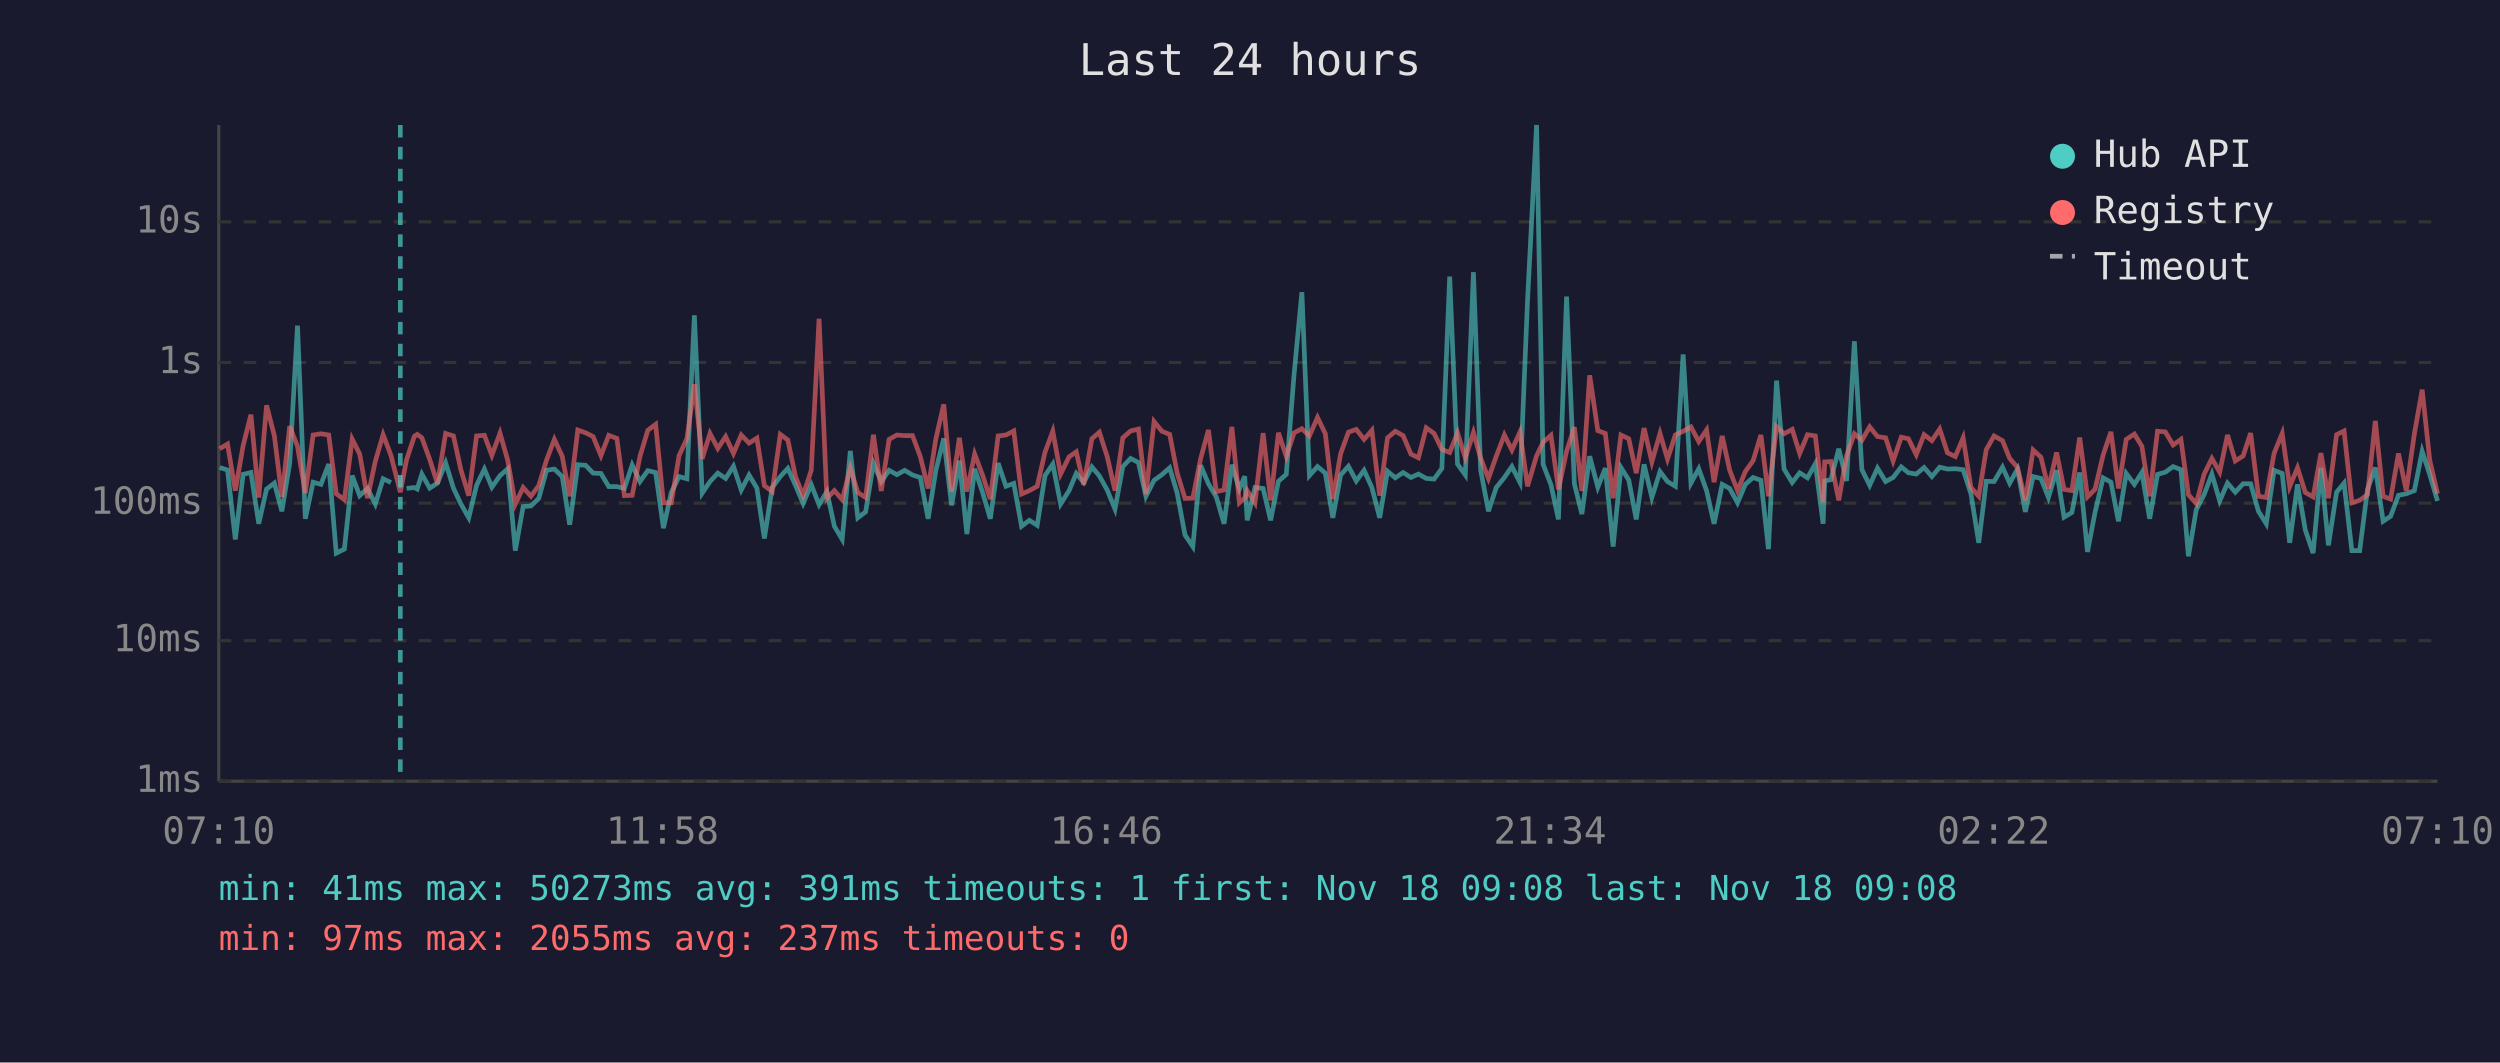
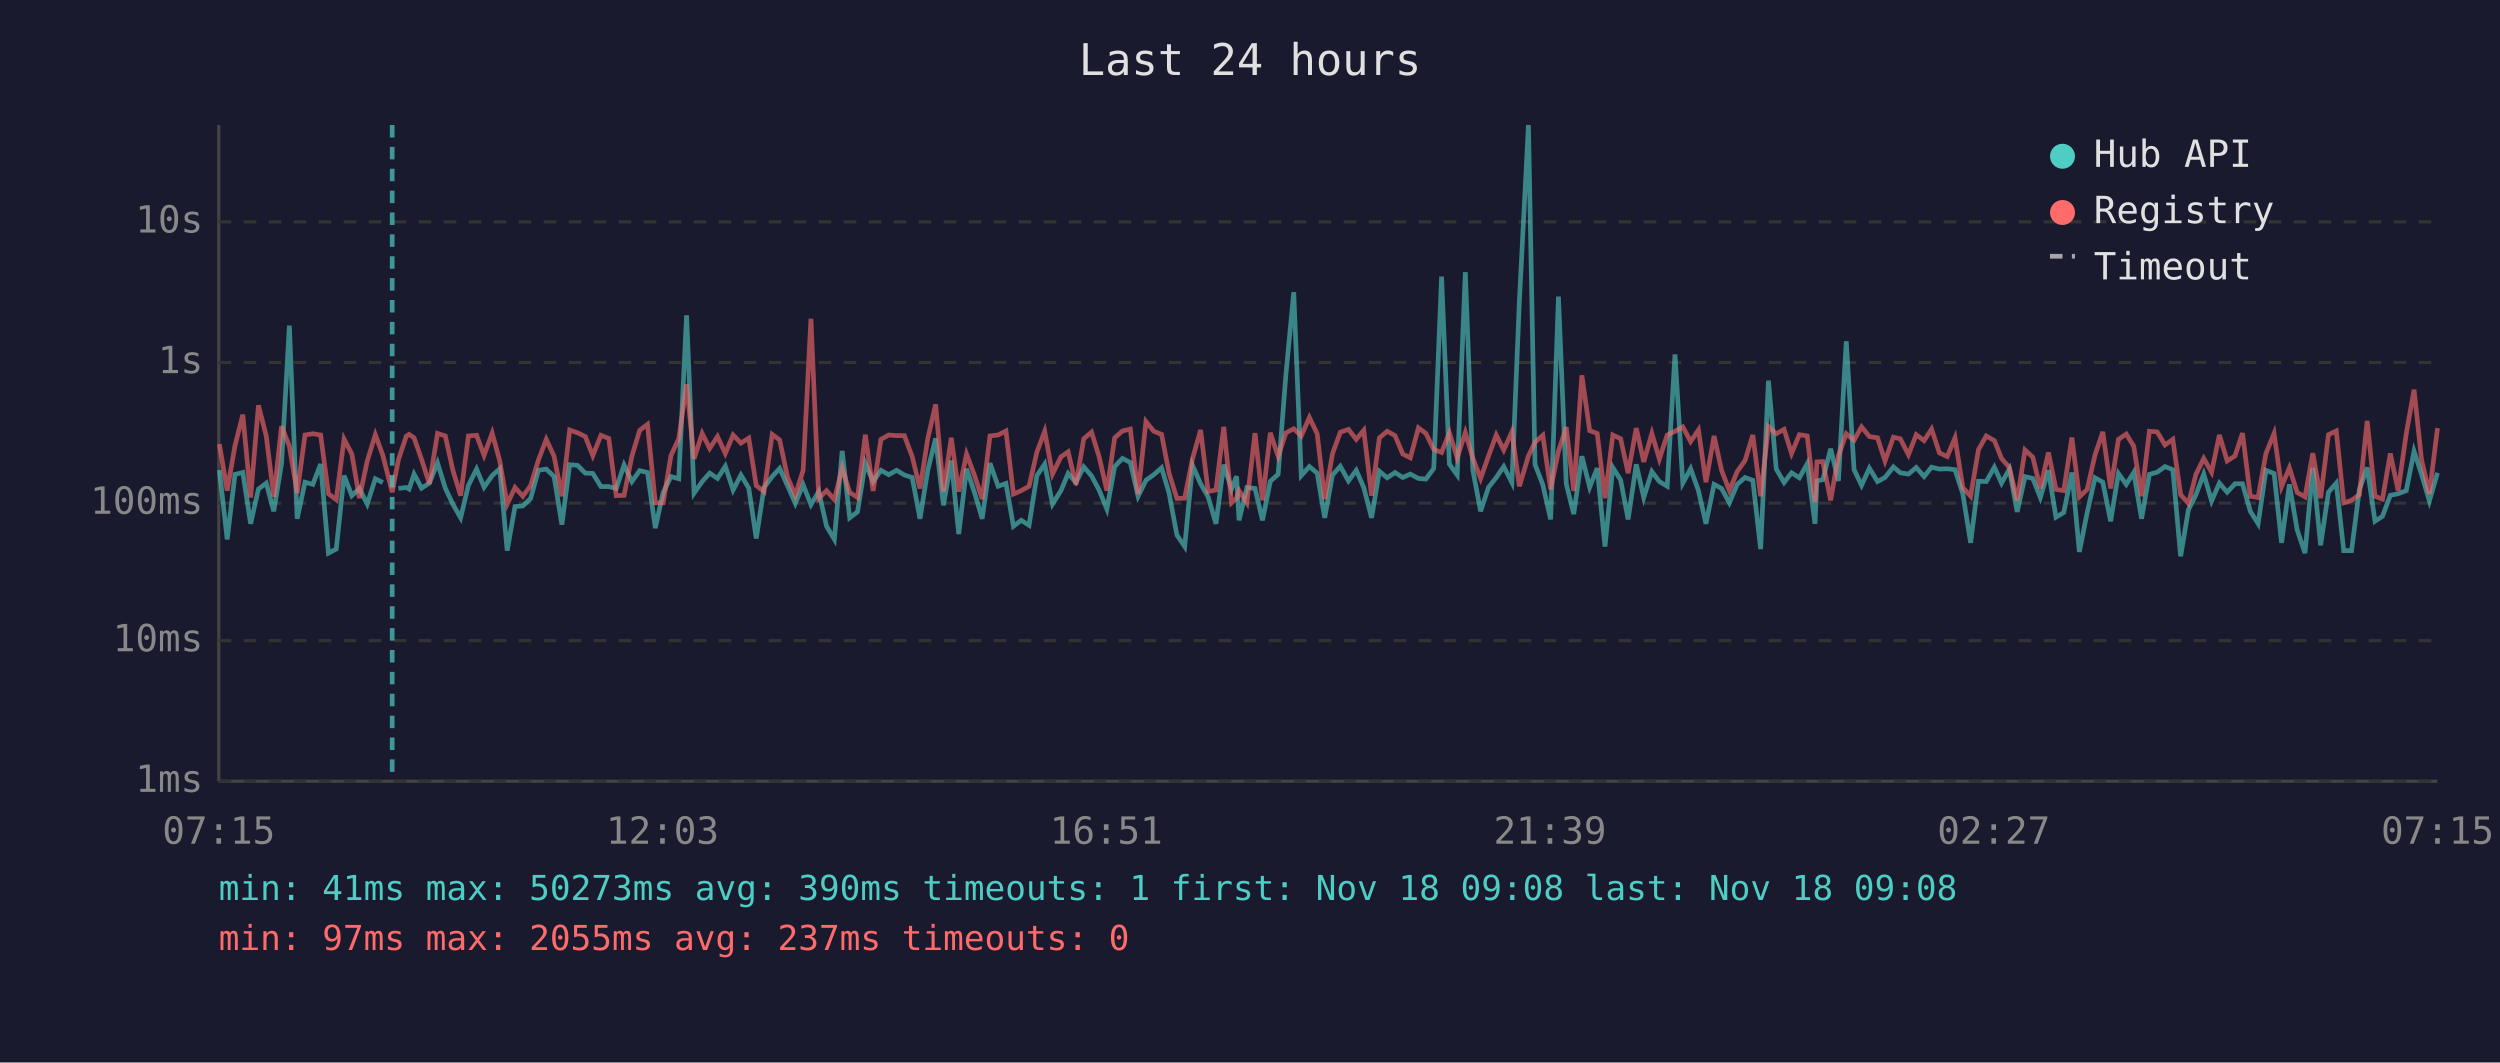
<svg xmlns="http://www.w3.org/2000/svg" viewBox="0 0 800 340" font-family="monospace" font-size="12">
  <rect width="800" height="340" fill="#1a1a2e" />
  <text x="400" y="24" fill="#e0e0e0" font-size="14" text-anchor="middle">Last 24 hours</text>
  <line x1="70" y1="40" x2="70" y2="250" stroke="#444" stroke-width="1" />
  <line x1="70" y1="250" x2="780" y2="250" stroke="#444" stroke-width="1" />
  <line x1="70" y1="250" x2="780" y2="250" stroke="#333" stroke-width="1" stroke-dasharray="4" />
  <text x="65" y="250" fill="#888" text-anchor="end" dominant-baseline="middle">1ms</text>
  <line x1="70" y1="205" x2="780" y2="205" stroke="#333" stroke-width="1" stroke-dasharray="4" />
  <text x="65" y="205" fill="#888" text-anchor="end" dominant-baseline="middle">10ms</text>
  <line x1="70" y1="161" x2="780" y2="161" stroke="#333" stroke-width="1" stroke-dasharray="4" />
  <text x="65" y="161" fill="#888" text-anchor="end" dominant-baseline="middle">100ms</text>
  <line x1="70" y1="116" x2="780" y2="116" stroke="#333" stroke-width="1" stroke-dasharray="4" />
  <text x="65" y="116" fill="#888" text-anchor="end" dominant-baseline="middle">1s</text>
  <line x1="70" y1="71" x2="780" y2="71" stroke="#333" stroke-width="1" stroke-dasharray="4" />
  <text x="65" y="71" fill="#888" text-anchor="end" dominant-baseline="middle">10s</text>
-   <text x="70" y="270" fill="#888" text-anchor="middle">07:10</text>
-   <text x="212" y="270" fill="#888" text-anchor="middle">11:58</text>
-   <text x="354" y="270" fill="#888" text-anchor="middle">16:46</text>
-   <text x="496" y="270" fill="#888" text-anchor="middle">21:34</text>
-   <text x="638" y="270" fill="#888" text-anchor="middle">02:22</text>
-   <text x="780" y="270" fill="#888" text-anchor="middle">07:10</text>
-   <polyline points="70.3,149.6 72.8,150.4 75.3,172.6 77.8,151.8 80.3,151.2 82.8,167.6 85.3,156.5 87.8,154.6 90.2,163.6 92.7,148.3 95.2,104.2 97.7,166.0 100.2,154.3 102.7,155.0 105.2,148.5 107.6,177.0 110.2,175.7 112.7,152.2 115.1,158.6 117.6,156.3 120.1,161.3 122.6,153.2 125.1,154.4" fill="none" stroke="#4ecdc4" stroke-width="1.5" opacity="0.6" />
-   <polyline points="130.1,156.3 132.6,156.0 133.5,156.5 135.0,151.7 137.5,156.2 140.0,154.6 142.6,148.1 145.1,156.2 147.5,161.3 150.0,165.7 152.5,155.3 155.0,150.1 157.4,155.9 160.0,152.2 162.5,150.0 164.9,176.2 167.4,162.1 169.9,161.9 172.4,159.5 174.9,150.5 177.4,150.1 179.9,152.5 182.3,167.9 184.9,148.7 187.4,148.9 189.8,151.4 192.3,151.5 194.8,155.7 197.4,155.7 199.8,156.3 202.3,148.8 204.8,154.1 207.3,150.6 209.8,151.2 212.3,169.0 214.8,157.6 217.3,152.5 219.8,153.2 222.2,100.9 224.7,157.8 227.2,154.1 229.7,151.4 232.2,153.1 234.7,149.2 237.2,156.8 239.7,152.0 242.2,156.2 244.6,172.3 247.1,156.0 249.7,152.5 252.1,149.9 254.6,155.4 257.0,161.1 259.6,155.1 262.1,161.5 264.6,157.3 267.0,168.4 269.5,172.6 272.1,144.3 274.5,165.7 277.0,163.8 279.5,148.3 282.0,154.1 284.5,150.5 287.0,151.9 289.5,150.5 292.0,152.0 294.5,152.8 297.0,166.0 299.5,150.4 302.0,140.3 304.5,161.7 307.0,147.4 309.4,170.9 311.9,150.0 314.4,157.5 316.9,166.0 319.4,148.2 321.9,155.6 324.4,154.7 326.9,168.4 329.4,166.5 331.9,168.1 334.4,152.2 336.9,148.5 339.4,161.3 342.1,157.0 344.4,151.5 346.8,154.4 349.4,149.4 351.8,152.3 354.3,156.8 356.8,162.9 359.3,149.3 361.8,146.7 364.3,148.0 366.7,158.8 369.3,153.7 371.8,151.9 374.3,149.7 376.7,157.8 379.2,171.2 381.7,174.9 384.2,148.9 386.7,154.8 389.2,159.0 391.7,167.6 394.2,148.7 396.6,156.5 398.3,152.4 399.1,166.5 401.6,156.0 404.2,156.3 406.6,166.5 409.1,154.0 411.6,151.8 414.1,119.8 416.6,93.5 419.0,152.2 421.6,149.3 424.1,151.4 426.5,165.7 429.0,152.0 431.5,149.2 434.0,153.9 436.5,150.5 439.0,156.0 441.5,165.7 444.0,150.8 446.5,152.9 449.0,151.2 451.5,152.8 453.9,151.7 456.4,153.1 458.9,153.3 461.4,149.9 463.9,88.5 466.4,148.5 468.9,152.0 471.5,87.1 473.8,150.4 476.3,163.6 478.8,156.0 481.4,152.8 483.8,149.3 486.4,154.4 488.8,96.4 491.7,40.0 493.8,148.6 496.3,155.1 498.7,166.2 501.3,94.9 503.8,154.8 506.2,164.5 508.7,146.0 511.3,155.9 513.7,149.8 516.2,174.9 518.7,149.6 521.2,153.6 523.6,166.2 526.1,148.6 528.6,159.2 531.2,150.9 533.6,154.1 536.1,155.6 538.6,113.4 541.1,154.6 543.6,150.0 546.1,157.0 548.5,167.6 551.1,155.0 553.5,156.3 556.0,160.9 558.5,155.0 561.0,152.8 563.5,153.7 565.9,175.7 568.5,121.8 570.9,150.1 573.5,154.4 575.9,151.3 578.4,152.9 580.9,148.4 583.4,167.6 583.9,153.9 585.9,153.5 588.4,143.6 590.9,153.9 593.4,109.2 595.8,150.3 598.3,155.3 600.8,149.8 603.4,154.1 605.8,152.8 608.4,149.4 610.7,151.3 613.2,151.7 615.7,149.6 618.2,152.5 620.7,149.5 623.2,150.1 625.7,150.0 628.2,150.3 630.7,158.0 633.2,173.7 635.6,154.0 638.1,154.1 640.8,149.5 643.1,154.6 645.6,150.1 648.1,163.8 650.6,152.5 653.1,153.1 655.5,159.2 658.1,150.5 660.5,165.5 663.0,164.0 665.5,151.2 668.0,176.6 670.4,164.0 673.0,152.9 675.5,154.3 677.9,166.8 680.4,151.5 683.0,155.0 685.4,151.2 687.9,166.0 690.4,151.8 692.9,151.1 695.4,149.3 697.9,150.3 700.3,178.0 702.8,163.1 705.3,158.3 707.8,151.7 710.3,160.3 712.8,154.6 715.3,157.5 717.8,154.8 720.2,154.8 722.7,163.6 725.2,167.6 727.7,150.5 730.3,151.5 732.7,173.7 735.2,155.0 737.7,169.6 740.2,177.0 742.7,149.7 745.1,174.5 747.7,157.5 750.1,154.6 752.6,176.2 755.1,176.2 757.6,156.6 760.1,149.6 762.6,166.8 765.0,165.2 767.5,158.5 770.0,158.0 772.6,157.0 775.1,144.4 777.5,151.8 780.0,160.3" fill="none" stroke="#4ecdc4" stroke-width="1.5" opacity="0.6" />
-   <polyline points="70.3,143.6 72.8,142.1 75.3,157.0 77.8,142.6 80.3,132.7 82.8,159.2 85.3,129.7 87.8,139.5 90.2,159.0 92.7,136.4 95.2,142.8 97.7,157.8 100.2,139.2 102.7,138.8 105.2,139.2 107.6,158.0 110.2,159.9 112.7,140.5 115.1,145.3 117.6,159.4 120.1,147.6 122.6,139.1 125.1,145.7 128.1,157.5 130.1,147.1 132.6,139.6 133.5,139.0 135.0,140.1 137.5,147.0 140.0,154.8 142.6,138.7 145.1,139.5 147.5,150.4 150.0,158.6 152.5,139.5 155.0,139.3 157.4,145.7 160.0,138.6 162.5,147.4 164.9,161.3 167.4,156.0 169.9,158.8 172.4,155.4 174.9,147.2 177.4,140.6 179.9,146.0 182.3,158.8 184.9,137.6 187.4,138.5 189.8,139.7 192.3,145.8 194.8,139.3 197.4,140.3 199.8,158.6 202.3,158.5 204.8,146.0 207.3,137.7 209.8,135.8 212.3,160.9 214.8,160.9 217.3,145.8 219.8,140.4 222.2,123.0 224.7,146.8 227.2,138.7 229.7,143.5 232.2,139.7 234.7,145.1 237.2,139.2 239.7,141.8 242.2,140.2 244.6,155.4 247.1,157.3 249.7,139.0 252.1,140.8 254.6,152.7 257.0,158.5 259.6,150.5 262.1,102.0 264.6,159.5 267.0,157.0 269.5,159.9 272.1,149.8 274.5,157.6 277.0,159.2 279.5,139.1 282.0,157.1 284.5,140.6 287.0,139.2 289.5,139.4 292.0,139.4 294.5,146.1 297.0,156.3 299.5,140.3 302.0,129.4 304.5,157.3 307.0,140.1 309.4,157.3 311.9,145.3 314.4,152.0 316.9,159.7 319.4,139.5 321.9,139.2 324.4,137.9 326.9,158.1 329.4,157.0 331.9,155.6 334.4,144.7 336.9,138.0 339.4,151.7 342.1,146.2 344.4,144.6 346.8,155.1 349.4,140.4 351.8,138.3 354.3,146.1 356.8,157.0 359.3,140.1 361.8,137.9 364.3,137.3 366.7,158.1 369.3,134.9 371.8,138.0 374.3,139.0 376.7,151.4 379.2,159.5 381.7,159.4 384.2,146.8 386.7,137.6 389.2,157.3 391.7,156.8 394.2,136.6 396.6,160.9 398.3,159.4 399.1,157.0 401.6,160.9 404.2,138.6 406.6,160.1 409.1,138.5 411.6,146.0 414.1,138.5 416.6,137.2 419.0,139.5 421.6,133.6 424.1,138.8 426.5,159.7 429.0,145.2 431.5,138.3 434.0,137.4 436.5,140.6 439.0,137.7 441.5,158.6 444.0,140.1 446.5,138.0 449.0,139.4 451.5,145.3 453.9,146.5 456.4,136.9 458.9,138.7 461.4,143.8 463.9,144.8 466.4,138.5 468.9,146.5 471.5,138.4 473.8,146.6 476.3,153.1 478.8,146.0 481.4,139.2 483.8,144.0 486.4,138.2 488.8,155.6 491.7,145.9 493.8,141.5 496.3,139.3 498.7,156.6 501.3,144.4 503.8,136.7 506.2,157.1 508.7,120.1 511.3,137.8 513.7,138.7 516.2,159.4 518.7,139.2 521.2,140.4 523.6,151.4 526.1,137.0 528.6,147.8 531.2,138.7 533.6,146.9 536.1,139.2 538.6,138.0 541.1,136.6 543.6,141.3 546.1,137.6 548.5,154.3 551.1,139.5 553.5,150.5 556.0,157.0 558.5,150.9 561.0,147.4 563.5,139.2 565.9,158.8 568.5,136.5 570.9,138.8 573.5,137.4 575.9,145.1 578.4,139.1 580.9,139.5 583.4,160.7 583.9,147.8 585.9,147.7 588.4,160.1 590.9,145.8 593.4,138.8 595.8,140.9 598.3,136.6 600.8,139.7 603.4,140.1 605.8,147.5 608.4,139.9 610.7,140.4 613.2,145.5 615.7,139.1 618.2,141.0 620.7,137.3 623.2,144.9 625.7,146.1 628.2,140.1 630.7,156.0 633.2,158.8 635.6,143.9 638.1,139.5 640.8,141.0 643.1,146.7 645.6,149.6 648.1,160.1 650.6,144.0 653.1,146.3 655.5,156.3 658.1,144.8 660.5,156.6 663.0,157.0 665.5,140.0 668.0,159.0 670.4,156.6 673.0,145.6 675.5,138.2 677.9,156.3 680.4,140.6 683.0,138.9 685.4,142.8 687.9,158.8 690.4,138.0 692.9,138.2 695.4,142.4 697.9,140.6 700.3,158.3 702.8,161.1 705.3,151.8 707.8,146.7 710.3,151.1 712.8,139.2 715.3,147.5 717.8,145.9 720.2,138.6 722.7,158.8 725.2,159.2 727.7,145.1 730.3,138.7 732.7,155.7 735.2,149.7 737.7,157.6 740.2,159.0 742.7,145.0 745.1,159.4 747.7,139.1 750.1,137.9 752.6,160.9 755.1,160.1 757.6,158.3 760.1,134.7 762.6,158.8 765.0,159.7 767.5,145.1 770.0,157.0 772.6,138.8 775.1,124.7 777.5,147.2 780.0,158.0" fill="none" stroke="#ff6b6b" stroke-width="1.5" opacity="0.6" />
-   <line x1="128.1" y1="40" x2="128.1" y2="250" stroke="#4ecdc4" stroke-width="1.5" stroke-dasharray="4,3" opacity="0.7" />
+   <text x="70" y="270" fill="#888" text-anchor="middle">07:15</text>
+   <text x="212" y="270" fill="#888" text-anchor="middle">12:03</text>
+   <text x="354" y="270" fill="#888" text-anchor="middle">16:51</text>
+   <text x="496" y="270" fill="#888" text-anchor="middle">21:39</text>
+   <text x="638" y="270" fill="#888" text-anchor="middle">02:27</text>
+   <text x="780" y="270" fill="#888" text-anchor="middle">07:15</text>
+   <polyline points="70.2,150.4 72.7,172.6 75.2,151.8 77.7,151.2 80.2,167.6 82.7,156.5 85.2,154.6 87.6,163.6 90.1,148.3 92.6,104.2 95.1,166.0 97.6,154.3 100.1,155.0 102.6,148.5 105.1,177.0 107.6,175.7 110.1,152.2 112.6,158.6 115.0,156.3 117.5,161.3 120.1,153.2 122.5,154.4" fill="none" stroke="#4ecdc4" stroke-width="1.5" opacity="0.6" />
+   <polyline points="127.5,156.3 130.0,156.0 130.9,156.5 132.5,151.7 134.9,156.2 137.4,154.6 140.0,148.1 142.5,156.2 144.9,161.3 147.4,165.7 149.9,155.3 152.5,150.1 154.9,155.9 157.5,152.2 159.9,150.0 162.3,176.2 164.8,162.1 167.3,161.9 169.8,159.5 172.3,150.5 174.8,150.1 177.3,152.5 179.8,167.9 182.3,148.7 184.8,148.9 187.3,151.4 189.7,151.5 192.3,155.7 194.8,155.7 197.2,156.3 199.7,148.8 202.2,154.1 204.7,150.6 207.2,151.2 209.7,169.0 212.2,157.6 214.7,152.5 217.2,153.2 219.7,100.9 222.1,157.8 224.7,154.1 227.1,151.4 229.6,153.1 232.1,149.2 234.6,156.8 237.1,152.0 239.6,156.2 242.0,172.3 244.5,156.0 247.1,152.5 249.5,149.9 252.0,155.4 254.5,161.1 257.0,155.1 259.5,161.5 262.0,157.3 264.5,168.4 267.0,172.6 269.5,144.3 271.9,165.7 274.4,163.8 276.9,148.3 279.4,154.1 281.9,150.5 284.4,151.9 286.9,150.5 289.4,152.0 291.9,152.8 294.4,166.0 296.9,150.4 299.4,140.3 301.9,161.7 304.4,147.4 306.8,170.9 309.3,150.0 311.8,157.5 314.3,166.0 316.8,148.2 319.4,155.6 321.9,154.7 324.3,168.4 326.8,166.5 329.3,168.1 331.8,152.2 334.3,148.5 336.8,161.3 339.5,157.0 341.8,151.5 344.3,154.4 346.8,149.4 349.3,152.3 351.7,156.8 354.2,162.9 356.7,149.3 359.2,146.7 361.7,148.0 364.2,158.8 366.7,153.7 369.2,151.9 371.7,149.7 374.1,157.8 376.6,171.2 379.1,174.9 381.6,148.9 384.2,154.8 386.6,159.0 389.1,167.6 391.6,148.7 394.1,156.5 395.7,152.4 396.5,166.5 399.0,156.0 401.6,156.3 404.0,166.5 406.5,154.0 409.0,151.8 411.5,119.8 414.0,93.5 416.4,152.2 419.0,149.3 421.5,151.4 423.9,165.7 426.4,152.0 428.9,149.2 431.5,153.9 434.0,150.5 436.4,156.0 438.9,165.7 441.4,150.8 443.9,152.9 446.4,151.2 448.9,152.8 451.3,151.7 453.9,153.1 456.3,153.3 458.8,149.9 461.3,88.5 463.8,148.5 466.3,152.0 468.9,87.1 471.3,150.4 473.8,163.6 476.3,156.0 478.8,152.8 481.2,149.3 483.8,154.4 486.2,96.4 489.1,40.0 491.2,148.6 493.7,155.1 496.2,166.2 498.7,94.9 501.2,154.8 503.6,164.5 506.2,146.0 508.7,155.9 511.1,149.8 513.6,174.9 516.1,149.6 518.6,153.6 521.0,166.2 523.6,148.6 526.0,159.2 528.6,150.9 531.0,154.1 533.5,155.6 536.0,113.4 538.5,154.6 541.0,150.0 543.5,157.0 545.9,167.6 548.5,155.0 550.9,156.3 553.4,160.9 555.9,155.0 558.4,152.8 560.9,153.7 563.4,175.7 565.9,121.8 568.4,150.1 570.9,154.4 573.3,151.3 575.8,152.9 578.3,148.4 580.8,167.6 581.4,153.9 583.3,153.5 585.8,143.6 588.3,153.9 590.8,109.2 593.3,150.3 595.7,155.3 598.2,149.8 600.8,154.1 603.2,152.8 605.9,149.4 608.1,151.3 610.7,151.7 613.2,149.6 615.7,152.5 618.1,149.5 620.6,150.1 623.1,150.0 625.6,150.3 628.1,158.0 630.6,173.7 633.1,154.0 635.6,154.1 638.2,149.5 640.5,154.6 643.0,150.1 645.5,163.8 648.0,152.5 650.5,153.1 652.9,159.2 655.5,150.5 657.9,165.5 660.4,164.0 663.0,151.2 665.4,176.6 667.9,164.0 670.4,152.9 672.9,154.3 675.4,166.8 677.9,151.5 680.4,155.0 682.8,151.2 685.3,166.0 687.8,151.8 690.3,151.1 692.8,149.3 695.3,150.3 697.8,178.0 700.3,163.1 702.7,158.3 705.2,151.7 707.7,160.3 710.2,154.6 712.7,157.5 715.2,154.8 717.6,154.8 720.1,163.6 722.6,167.6 725.1,150.5 727.7,151.5 730.1,173.7 732.6,155.0 735.1,169.6 737.6,177.0 740.1,149.7 742.6,174.5 745.1,157.5 747.6,154.6 750.0,176.2 752.5,176.2 755.0,156.6 757.5,149.6 760.0,166.8 762.4,165.2 764.9,158.5 767.4,158.0 770.0,157.0 772.5,144.4 774.9,151.8 777.4,160.3 780.0,151.3" fill="none" stroke="#4ecdc4" stroke-width="1.5" opacity="0.6" />
+   <polyline points="70.2,142.1 72.7,157.0 75.2,142.6 77.7,132.7 80.2,159.2 82.7,129.7 85.2,139.5 87.6,159.0 90.1,136.4 92.6,142.8 95.1,157.8 97.6,139.2 100.1,138.8 102.6,139.2 105.1,158.0 107.6,159.9 110.1,140.5 112.6,145.3 115.0,159.4 117.5,147.6 120.1,139.1 122.5,145.7 125.5,157.5 127.5,147.1 130.0,139.6 130.9,139.0 132.5,140.1 134.9,147.0 137.4,154.8 140.0,138.7 142.5,139.5 144.9,150.4 147.4,158.6 149.9,139.5 152.5,139.3 154.9,145.7 157.5,138.6 159.9,147.4 162.3,161.3 164.8,156.0 167.3,158.8 169.8,155.4 172.3,147.2 174.8,140.6 177.3,146.0 179.8,158.8 182.3,137.6 184.8,138.5 187.3,139.7 189.7,145.8 192.3,139.3 194.8,140.3 197.2,158.6 199.7,158.5 202.2,146.0 204.7,137.7 207.2,135.8 209.7,160.9 212.2,160.9 214.7,145.8 217.2,140.4 219.7,123.0 222.1,146.8 224.7,138.7 227.1,143.5 229.6,139.7 232.1,145.1 234.6,139.2 237.1,141.8 239.6,140.2 242.0,155.4 244.5,157.3 247.1,139.0 249.5,140.8 252.0,152.7 254.5,158.5 257.0,150.5 259.5,102.0 262.0,159.5 264.5,157.0 267.0,159.9 269.5,149.8 271.9,157.6 274.4,159.2 276.9,139.1 279.4,157.1 281.9,140.6 284.4,139.2 286.9,139.4 289.4,139.4 291.9,146.1 294.4,156.3 296.9,140.3 299.4,129.4 301.9,157.3 304.4,140.1 306.8,157.3 309.3,145.3 311.8,152.0 314.3,159.7 316.8,139.5 319.4,139.2 321.9,137.9 324.3,158.1 326.8,157.0 329.3,155.6 331.8,144.7 334.3,138.0 336.8,151.7 339.5,146.2 341.8,144.6 344.3,155.1 346.8,140.4 349.3,138.3 351.7,146.1 354.2,157.0 356.7,140.1 359.2,137.9 361.7,137.3 364.2,158.1 366.7,134.9 369.2,138.0 371.7,139.0 374.1,151.4 376.6,159.5 379.1,159.4 381.6,146.8 384.2,137.6 386.6,157.3 389.1,156.8 391.6,136.6 394.1,160.9 395.7,159.4 396.5,157.0 399.0,160.9 401.6,138.6 404.0,160.1 406.5,138.5 409.0,146.0 411.5,138.5 414.0,137.2 416.4,139.5 419.0,133.6 421.5,138.8 423.9,159.7 426.4,145.2 428.9,138.3 431.5,137.4 434.0,140.6 436.4,137.7 438.9,158.6 441.4,140.1 443.9,138.0 446.4,139.4 448.9,145.3 451.3,146.5 453.9,136.9 456.3,138.7 458.8,143.8 461.3,144.8 463.8,138.5 466.3,146.5 468.9,138.4 471.3,146.6 473.8,153.1 476.3,146.0 478.8,139.2 481.2,144.0 483.8,138.2 486.2,155.6 489.1,145.9 491.2,141.5 493.7,139.3 496.2,156.6 498.7,144.4 501.2,136.7 503.6,157.1 506.2,120.1 508.7,137.8 511.1,138.7 513.6,159.4 516.1,139.2 518.6,140.4 521.0,151.4 523.6,137.0 526.0,147.8 528.6,138.7 531.0,146.9 533.5,139.2 536.0,138.0 538.5,136.6 541.0,141.3 543.5,137.6 545.9,154.3 548.5,139.5 550.9,150.5 553.4,157.0 555.9,150.9 558.4,147.4 560.9,139.2 563.4,158.8 565.9,136.5 568.4,138.8 570.9,137.4 573.3,145.1 575.8,139.1 578.3,139.5 580.8,160.7 581.4,147.8 583.3,147.7 585.8,160.1 588.3,145.8 590.8,138.8 593.3,140.9 595.7,136.6 598.2,139.7 600.8,140.1 603.2,147.5 605.9,139.9 608.1,140.4 610.7,145.5 613.2,139.1 615.7,141.0 618.1,137.3 620.6,144.9 623.1,146.1 625.6,140.1 628.1,156.0 630.6,158.8 633.1,143.9 635.6,139.5 638.2,141.0 640.5,146.7 643.0,149.6 645.5,160.1 648.0,144.0 650.5,146.3 652.9,156.3 655.5,144.8 657.9,156.6 660.4,157.0 663.0,140.0 665.4,159.0 667.9,156.6 670.4,145.6 672.9,138.2 675.4,156.3 677.9,140.6 680.4,138.9 682.8,142.8 685.3,158.8 687.8,138.0 690.3,138.2 692.8,142.4 695.3,140.6 697.8,158.3 700.3,161.1 702.7,151.8 705.2,146.7 707.7,151.1 710.2,139.2 712.7,147.5 715.2,145.9 717.6,138.6 720.1,158.8 722.6,159.2 725.1,145.1 727.7,138.7 730.1,155.7 732.6,149.7 735.1,157.6 737.6,159.0 740.1,145.0 742.6,159.4 745.1,139.1 747.6,137.9 750.0,160.9 752.5,160.1 755.0,158.3 757.5,134.7 760.0,158.8 762.4,159.7 764.9,145.1 767.4,157.0 770.0,138.8 772.5,124.7 774.9,147.2 777.4,158.0 780.0,137.0" fill="none" stroke="#ff6b6b" stroke-width="1.5" opacity="0.6" />
+   <line x1="125.5" y1="40" x2="125.5" y2="250" stroke="#4ecdc4" stroke-width="1.5" stroke-dasharray="4,3" opacity="0.7" />
  <circle cx="660" cy="50" r="4" fill="#4ecdc4" />
  <text x="670" y="50" fill="#e0e0e0" dominant-baseline="middle">Hub API</text>
  <circle cx="660" cy="68" r="4" fill="#ff6b6b" />
  <text x="670" y="68" fill="#e0e0e0" dominant-baseline="middle">Registry</text>
  <line x1="656" y1="82" x2="664" y2="82" stroke="#e0e0e0" stroke-width="1.5" stroke-dasharray="4,3" opacity="0.7" />
  <text x="670" y="86" fill="#e0e0e0" dominant-baseline="middle">Timeout</text>
-   <text x="70" y="288" fill="#4ecdc4" font-size="11">min: 41ms  max: 50273ms  avg: 391ms  timeouts: 1  first: Nov 18 09:08  last: Nov 18 09:08</text>
+   <text x="70" y="288" fill="#4ecdc4" font-size="11">min: 41ms  max: 50273ms  avg: 390ms  timeouts: 1  first: Nov 18 09:08  last: Nov 18 09:08</text>
  <text x="70" y="304" fill="#ff6b6b" font-size="11">min: 97ms  max: 2055ms  avg: 237ms  timeouts: 0</text>
</svg>
